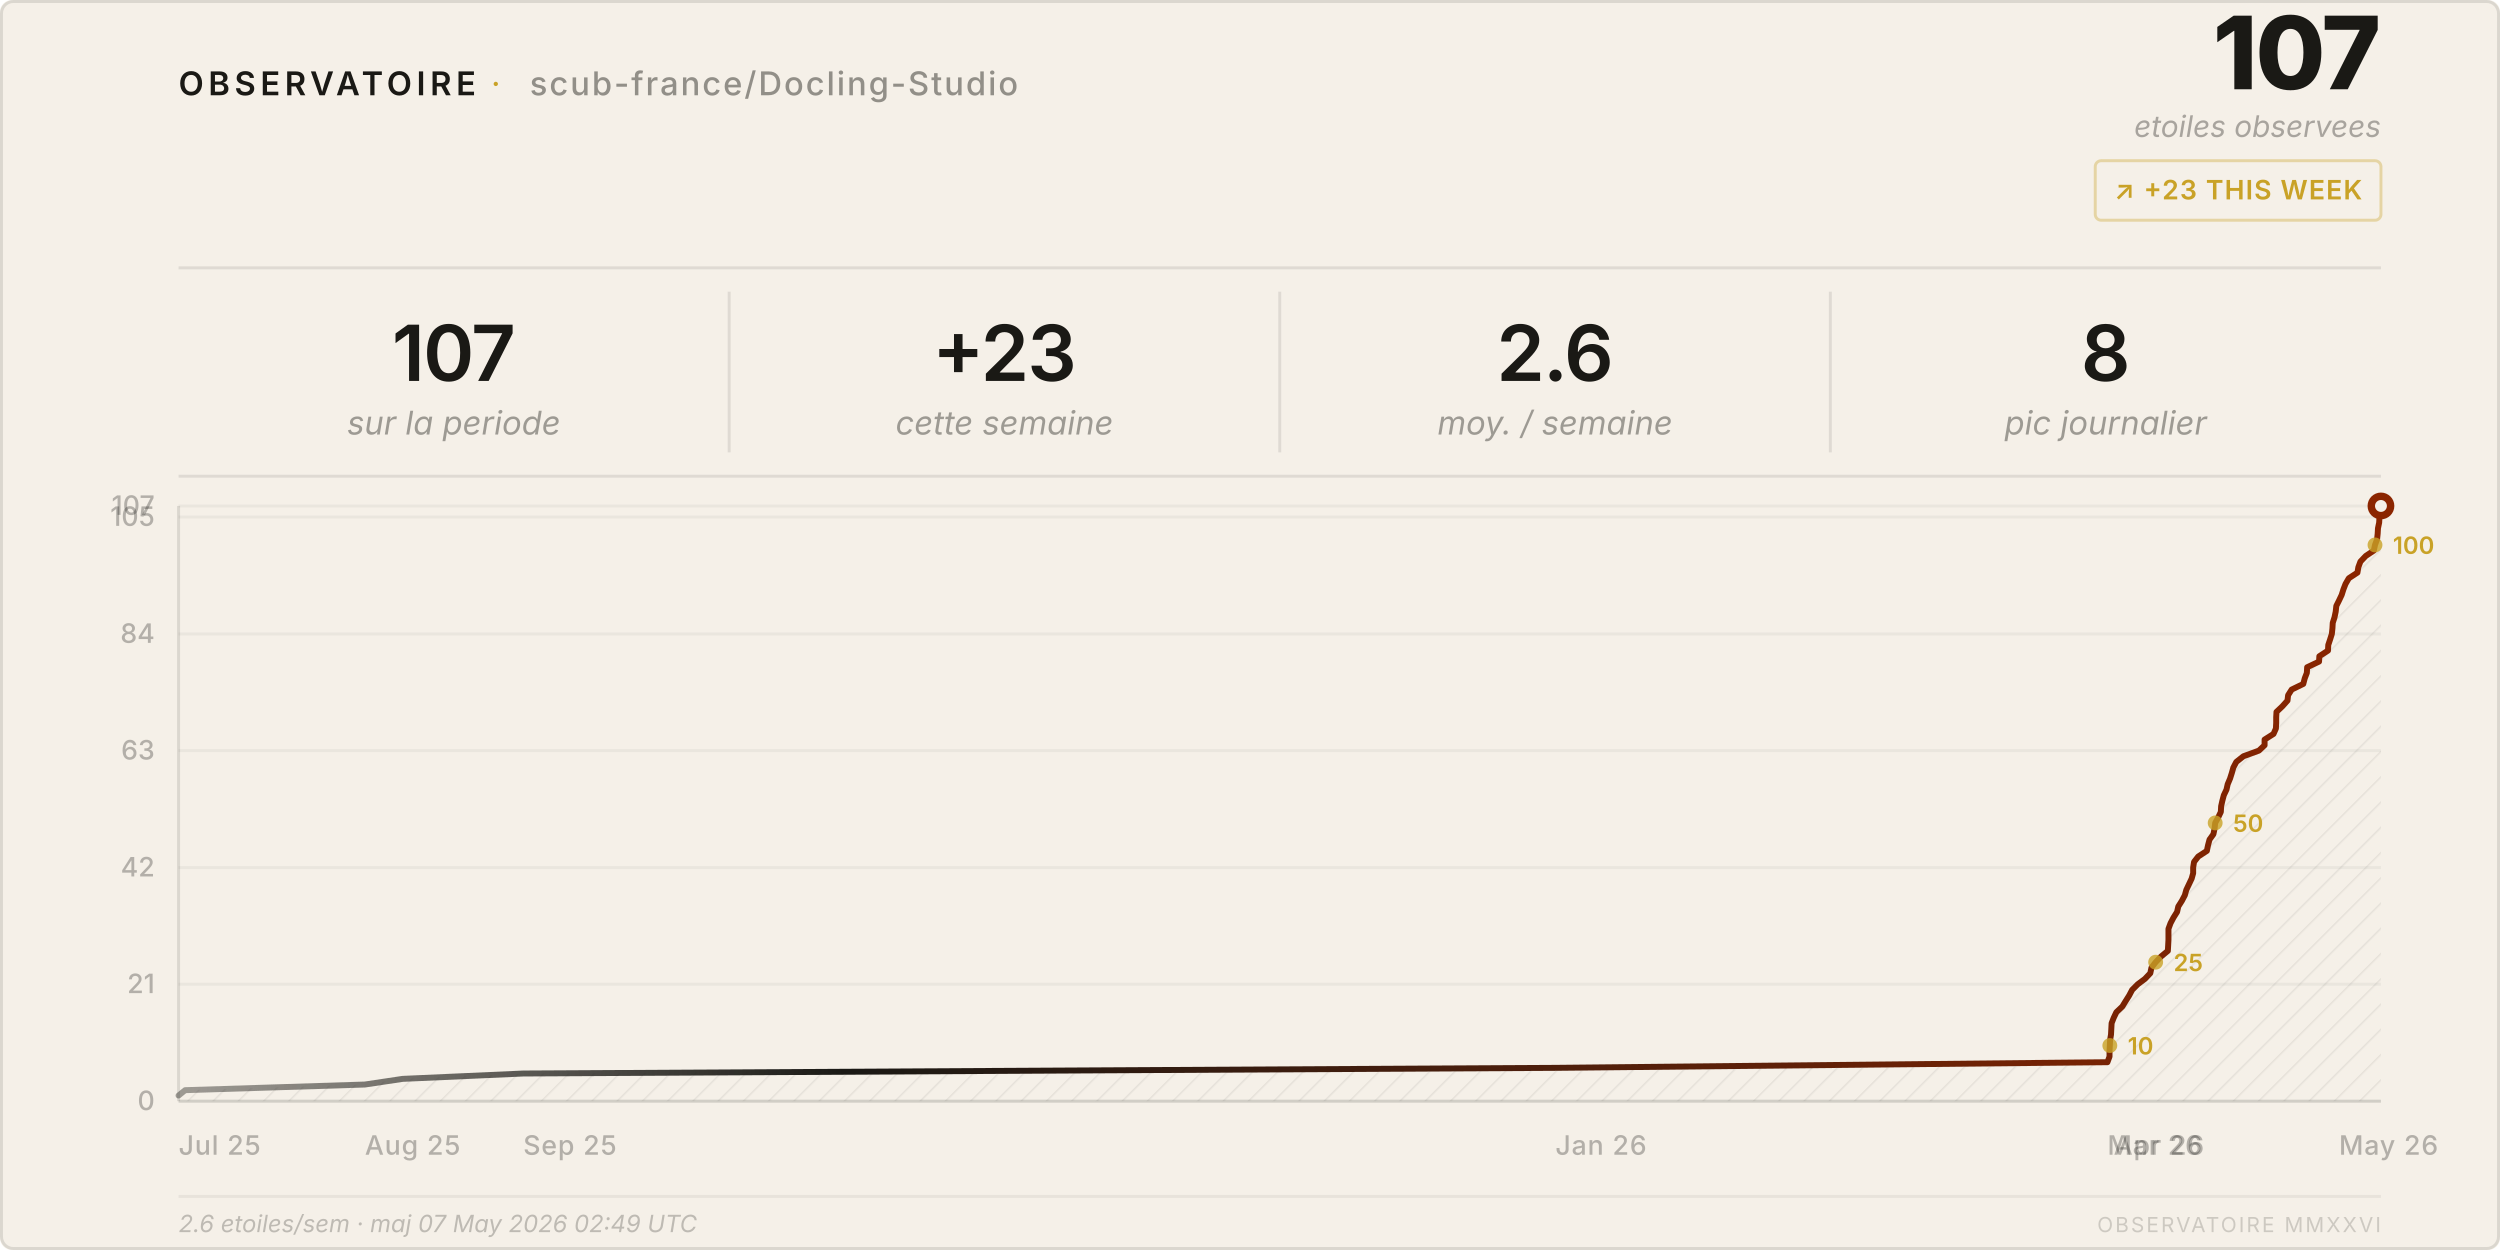
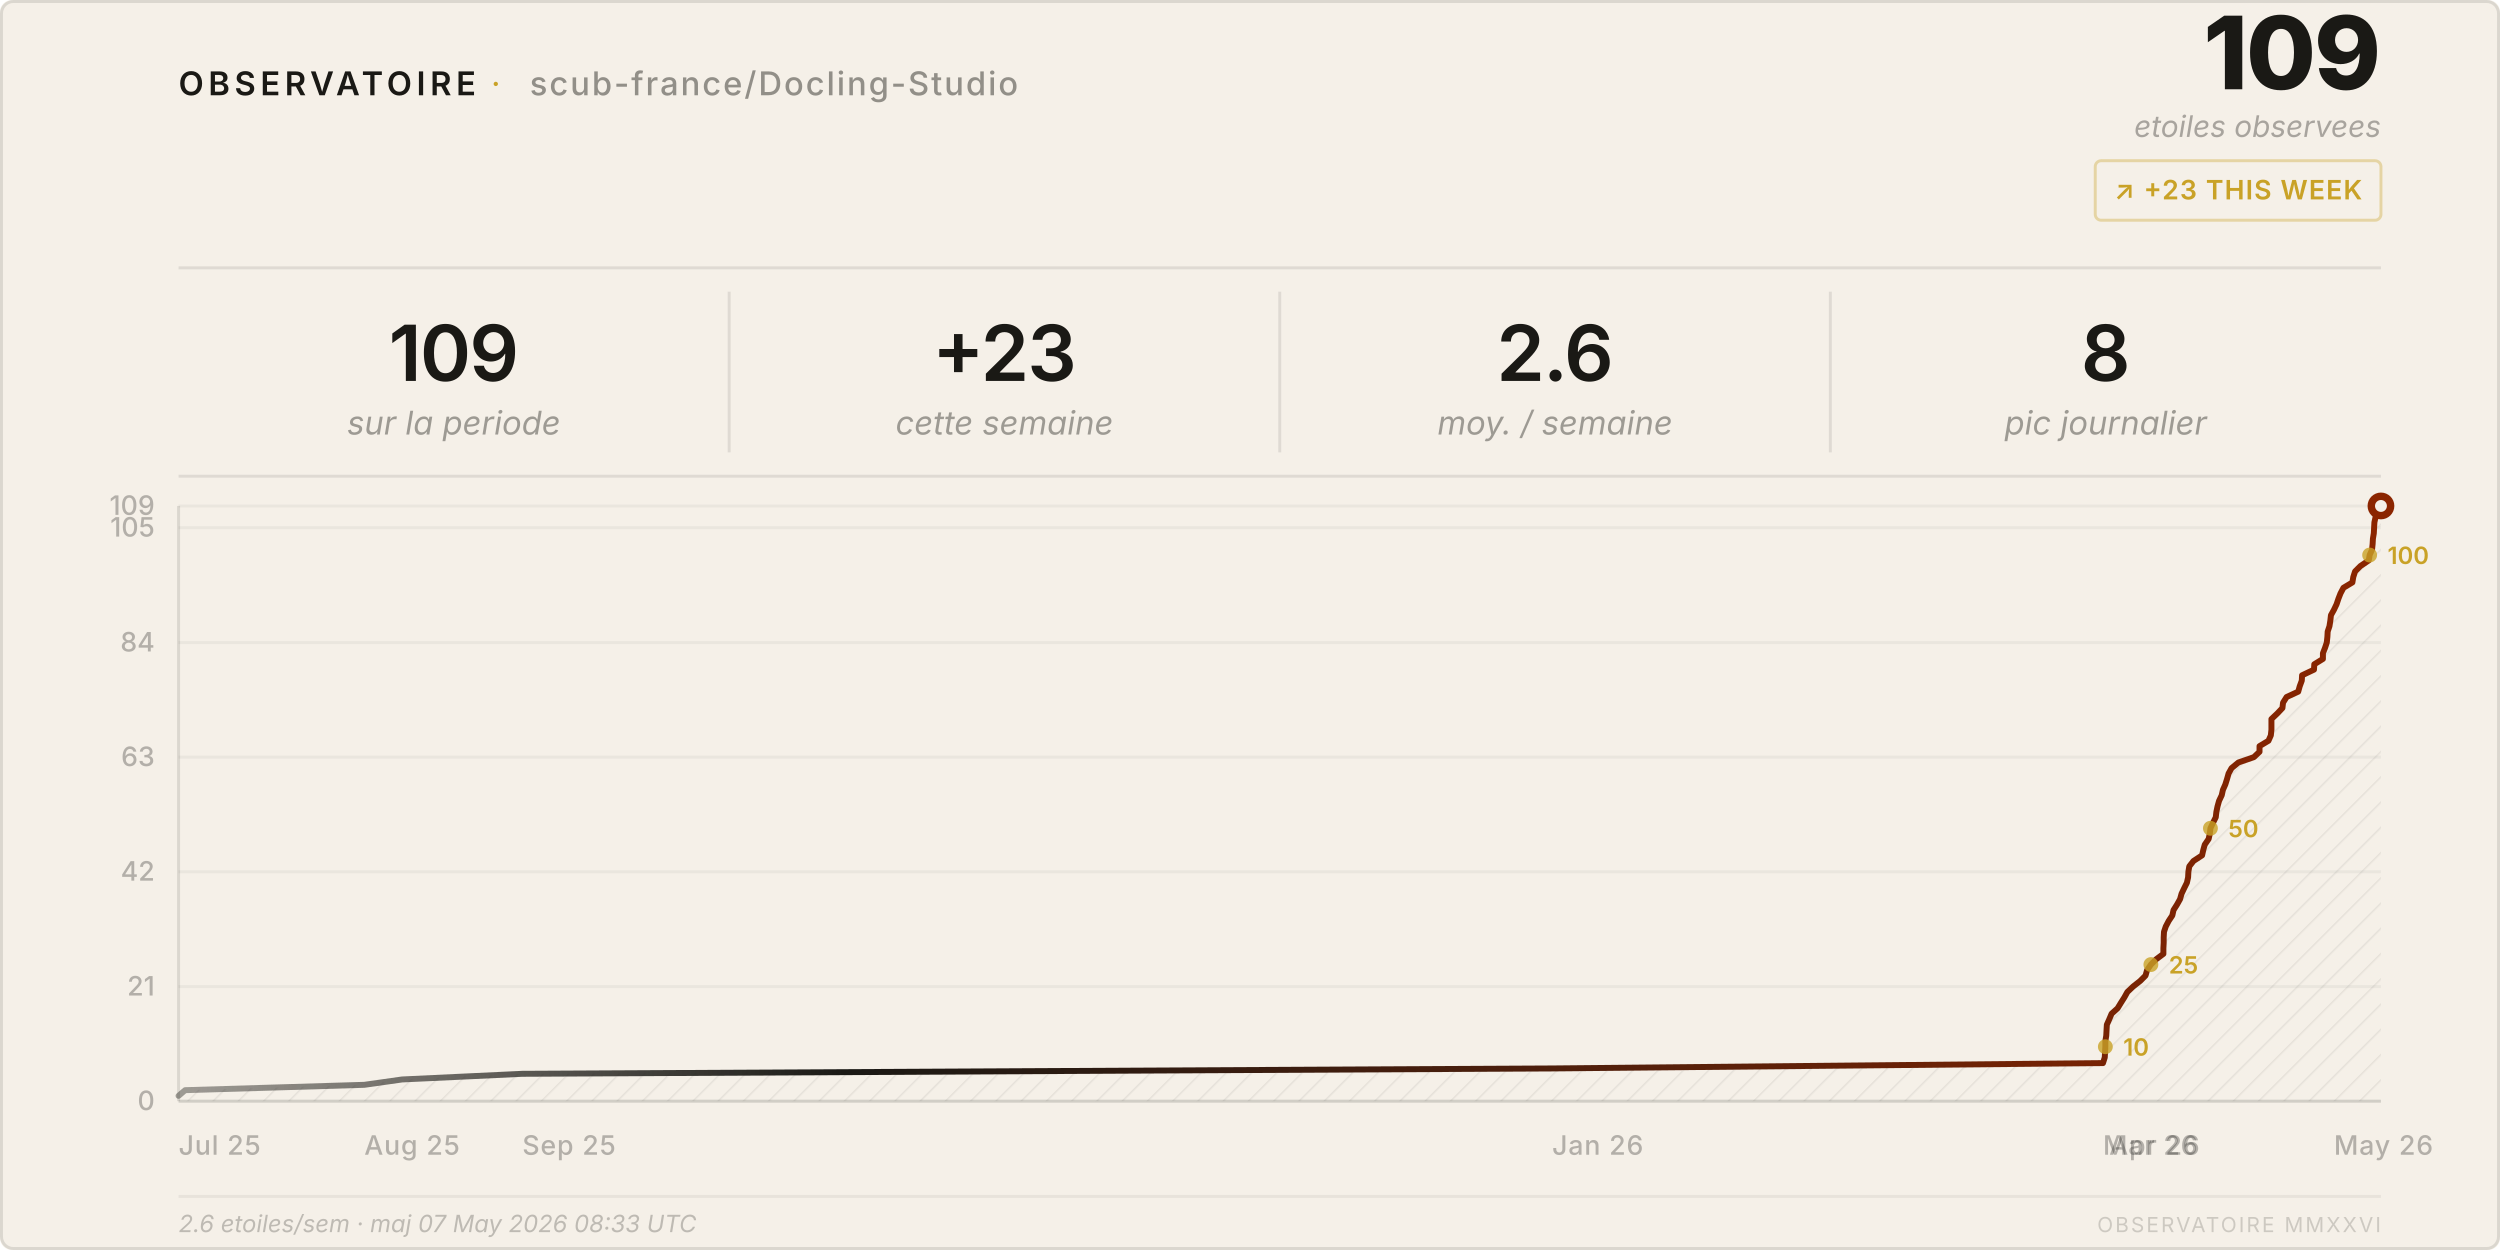
<svg xmlns="http://www.w3.org/2000/svg" viewBox="0 0 840 420" width="840" height="420">
  <style>
    text { font-family: system-ui, -apple-system, 'Segoe UI', sans-serif; }
  </style>
  <defs>
    <pattern id="h" patternUnits="userSpaceOnUse" width="6" height="6" patternTransform="rotate(45)">
      <line x1="0" y1="0" x2="0" y2="6" stroke="rgba(26,25,21,0.07)" stroke-width="1" />
    </pattern>
    <linearGradient id="lg" x1="0%" y1="0%" x2="100%" y2="0%">
      <stop offset="0%" stop-color="#1a1915" stop-opacity="0.4" />
      <stop offset="30%" stop-color="#1a1915" />
      <stop offset="100%" stop-color="#8b2500" />
    </linearGradient>
  </defs>
  <rect width="840" height="420" rx="4" fill="#f5f0e8" />
  <rect x=".5" y=".5" width="839" height="419" rx="4" fill="none" stroke="rgba(26,25,21,0.12)" />
  <text x="60" y="32" font-size="11" font-weight="600" letter-spacing="0.14em" fill="#1a1915">OBSERVATOIRE</text>
  <text x="165" y="32" font-size="11" fill="#c9a227" letter-spacing="0.08em">·</text>
  <text x="178" y="32" font-size="11" font-weight="500" letter-spacing="0.06em" fill="rgba(26,25,21,0.45)">scub-france/Docling-Studio</text>
-   <text x="800" y="30" font-size="34" font-weight="800" fill="#1a1915" text-anchor="end" letter-spacing="-0.02em">107</text>
+   <text x="800" y="30" font-size="34" font-weight="800" fill="#1a1915" text-anchor="end" letter-spacing="-0.02em">109</text>
  <text x="800" y="46" font-size="10" fill="rgba(26,25,21,0.35)" text-anchor="end" font-style="italic">etoiles observees</text>
  <rect x="704" y="54" width="96" height="20" rx="2" fill="none" stroke="rgba(201,162,39,0.35)" />
  <text x="752" y="67" font-size="9" font-weight="600" fill="#c9a227" text-anchor="middle" letter-spacing="0.04em">↗ +23 THIS WEEK</text>
  <line x1="60" y1="90" x2="800" y2="90" stroke="rgba(26,25,21,0.1)" />
-   <text x="152.5" y="128" font-size="26" font-weight="600" fill="#1a1915" text-anchor="middle" letter-spacing="-0.02em">107</text>
+   <text x="152.5" y="128" font-size="26" font-weight="600" fill="#1a1915" text-anchor="middle" letter-spacing="-0.02em">109</text>
  <text x="152.5" y="146" font-size="11" fill="rgba(26,25,21,0.4)" text-anchor="middle" font-style="italic">sur la periode</text>
  <line x1="245.0" y1="98" x2="245.0" y2="152" stroke="rgba(26,25,21,0.1)" />
  <text x="337.5" y="128" font-size="26" font-weight="600" fill="#1a1915" text-anchor="middle" letter-spacing="-0.02em">+23</text>
  <text x="337.5" y="146" font-size="11" fill="rgba(26,25,21,0.4)" text-anchor="middle" font-style="italic">cette semaine</text>
  <line x1="430.0" y1="98" x2="430.0" y2="152" stroke="rgba(26,25,21,0.1)" />
  <text x="522.5" y="128" font-size="26" font-weight="600" fill="#1a1915" text-anchor="middle" letter-spacing="-0.02em">2.6</text>
  <text x="522.5" y="146" font-size="11" fill="rgba(26,25,21,0.4)" text-anchor="middle" font-style="italic">moy. / semaine</text>
  <line x1="615.0" y1="98" x2="615.0" y2="152" stroke="rgba(26,25,21,0.1)" />
  <text x="707.5" y="128" font-size="26" font-weight="600" fill="#1a1915" text-anchor="middle" letter-spacing="-0.02em">8</text>
  <text x="707.5" y="146" font-size="11" fill="rgba(26,25,21,0.4)" text-anchor="middle" font-style="italic">pic journalier</text>
  <line x1="60" y1="160" x2="800" y2="160" stroke="rgba(26,25,21,0.1)" />
  <line x1="60" y1="370.0" x2="800" y2="370.0" stroke="rgba(26,25,21,0.05)" />
  <text x="52" y="373.0" font-size="9" fill="rgba(26,25,21,0.3)" text-anchor="end" font-weight="500">0</text>
-   <line x1="60" y1="330.7" x2="800" y2="330.7" stroke="rgba(26,25,21,0.05)" />
-   <text x="52" y="333.7" font-size="9" fill="rgba(26,25,21,0.3)" text-anchor="end" font-weight="500">21</text>
-   <line x1="60" y1="291.5" x2="800" y2="291.5" stroke="rgba(26,25,21,0.05)" />
-   <text x="52" y="294.5" font-size="9" fill="rgba(26,25,21,0.3)" text-anchor="end" font-weight="500">42</text>
-   <line x1="60" y1="252.2" x2="800" y2="252.2" stroke="rgba(26,25,21,0.05)" />
-   <text x="52" y="255.2" font-size="9" fill="rgba(26,25,21,0.3)" text-anchor="end" font-weight="500">63</text>
-   <line x1="60" y1="213.0" x2="800" y2="213.0" stroke="rgba(26,25,21,0.05)" />
-   <text x="52" y="216.0" font-size="9" fill="rgba(26,25,21,0.3)" text-anchor="end" font-weight="500">84</text>
-   <line x1="60" y1="173.7" x2="800" y2="173.7" stroke="rgba(26,25,21,0.05)" />
-   <text x="52" y="176.7" font-size="9" fill="rgba(26,25,21,0.3)" text-anchor="end" font-weight="500">105</text>
+   <line x1="60" y1="331.5" x2="800" y2="331.5" stroke="rgba(26,25,21,0.05)" />
+   <text x="52" y="334.5" font-size="9" fill="rgba(26,25,21,0.3)" text-anchor="end" font-weight="500">21</text>
+   <line x1="60" y1="292.9" x2="800" y2="292.9" stroke="rgba(26,25,21,0.05)" />
+   <text x="52" y="295.9" font-size="9" fill="rgba(26,25,21,0.3)" text-anchor="end" font-weight="500">42</text>
+   <line x1="60" y1="254.4" x2="800" y2="254.4" stroke="rgba(26,25,21,0.05)" />
+   <text x="52" y="257.4" font-size="9" fill="rgba(26,25,21,0.3)" text-anchor="end" font-weight="500">63</text>
+   <line x1="60" y1="215.9" x2="800" y2="215.9" stroke="rgba(26,25,21,0.05)" />
+   <text x="52" y="218.9" font-size="9" fill="rgba(26,25,21,0.3)" text-anchor="end" font-weight="500">84</text>
+   <line x1="60" y1="177.3" x2="800" y2="177.3" stroke="rgba(26,25,21,0.05)" />
+   <text x="52" y="180.3" font-size="9" fill="rgba(26,25,21,0.3)" text-anchor="end" font-weight="500">105</text>
  <line x1="60" y1="170.0" x2="800" y2="170.0" stroke="rgba(26,25,21,0.05)" />
-   <text x="52" y="173.0" font-size="9" fill="rgba(26,25,21,0.3)" text-anchor="end" font-weight="500">107</text>
+   <text x="52" y="173.0" font-size="9" fill="rgba(26,25,21,0.3)" text-anchor="end" font-weight="500">109</text>
  <text x="60.0" y="388" font-size="9" fill="rgba(26,25,21,0.3)" font-weight="500" letter-spacing="0.03em">Jul 25</text>
-   <text x="122.6" y="388" font-size="9" fill="rgba(26,25,21,0.3)" font-weight="500" letter-spacing="0.03em">Aug 25</text>
-   <text x="175.8" y="388" font-size="9" fill="rgba(26,25,21,0.3)" font-weight="500" letter-spacing="0.03em">Sep 25</text>
-   <text x="522.6" y="388" font-size="9" fill="rgba(26,25,21,0.3)" font-weight="500" letter-spacing="0.03em">Jan 26</text>
-   <text x="708.1" y="388" font-size="9" fill="rgba(26,25,21,0.3)" font-weight="500" letter-spacing="0.03em">Mar 26</text>
-   <text x="710.2" y="388" font-size="9" fill="rgba(26,25,21,0.3)" font-weight="500" letter-spacing="0.03em">Apr 26</text>
-   <text x="785.9" y="388" font-size="9" fill="rgba(26,25,21,0.3)" font-weight="500" letter-spacing="0.03em">May 26</text>
+   <text x="122.4" y="388" font-size="9" fill="rgba(26,25,21,0.3)" font-weight="500" letter-spacing="0.03em">Aug 25</text>
+   <text x="175.5" y="388" font-size="9" fill="rgba(26,25,21,0.3)" font-weight="500" letter-spacing="0.03em">Sep 25</text>
+   <text x="521.5" y="388" font-size="9" fill="rgba(26,25,21,0.3)" font-weight="500" letter-spacing="0.03em">Jan 26</text>
+   <text x="706.6" y="388" font-size="9" fill="rgba(26,25,21,0.3)" font-weight="500" letter-spacing="0.03em">Mar 26</text>
+   <text x="708.7" y="388" font-size="9" fill="rgba(26,25,21,0.3)" font-weight="500" letter-spacing="0.03em">Apr 26</text>
+   <text x="784.2" y="388" font-size="9" fill="rgba(26,25,21,0.3)" font-weight="500" letter-spacing="0.03em">May 26</text>
  <line x1="60" y1="170" x2="60" y2="370" stroke="rgba(26,25,21,0.12)" />
  <line x1="60" y1="370" x2="800" y2="370" stroke="rgba(26,25,21,0.12)" />
-   <path d="M 60.0,370 L 60.0,368.1 L 62.2,366.3 L 122.6,364.4 L 135.3,362.5 L 175.8,360.7 L 522.6,358.8 L 708.1,356.9 L 708.8,355.0 L 708.8,353.2 L 708.9,351.3 L 709.0,349.4 L 709.3,347.6 L 709.4,345.7 L 709.5,343.8 L 710.2,342.0 L 711.1,340.1 L 713.1,338.2 L 714.2,336.4 L 715.4,334.5 L 716.4,332.6 L 718.3,330.7 L 720.7,328.9 L 722.5,327.0 L 722.9,325.1 L 724.3,323.3 L 726.1,321.4 L 728.4,319.5 L 728.5,317.7 L 728.6,315.8 L 728.6,313.9 L 728.6,312.1 L 729.3,310.2 L 730.3,308.3 L 731.5,306.4 L 731.9,304.6 L 733.1,302.7 L 734.1,300.8 L 734.6,299.0 L 735.5,297.1 L 736.4,295.2 L 736.9,293.4 L 736.9,291.5 L 737.2,289.6 L 738.6,287.8 L 741.5,285.9 L 741.9,284.0 L 742.4,282.1 L 743.7,280.3 L 744.1,278.4 L 744.3,276.5 L 745.3,274.7 L 746.2,272.8 L 746.3,270.9 L 746.7,269.1 L 747.2,267.2 L 748.1,265.3 L 748.5,263.5 L 749.3,261.6 L 749.9,259.7 L 750.4,257.9 L 751.4,256.0 L 753.8,254.1 L 759.0,252.2 L 760.9,250.4 L 760.9,248.5 L 763.9,246.6 L 764.7,244.8 L 764.8,242.9 L 764.8,241.0 L 764.9,239.2 L 766.9,237.3 L 768.6,235.4 L 768.8,233.6 L 770.0,231.7 L 773.9,229.8 L 774.4,227.9 L 775.1,226.1 L 775.2,224.2 L 779.2,222.3 L 779.3,220.5 L 782.2,218.6 L 782.3,216.7 L 782.9,214.9 L 783.5,213.0 L 783.7,211.1 L 783.8,209.3 L 784.4,207.4 L 784.8,205.5 L 785.0,203.6 L 785.9,201.8 L 786.8,199.9 L 787.4,198.0 L 788.1,196.2 L 789.2,194.3 L 792.1,192.4 L 792.4,190.6 L 793.1,188.7 L 794.9,186.8 L 797.6,185.0 L 798.0,183.1 L 798.7,181.2 L 798.9,179.3 L 799.0,177.5 L 799.4,175.6 L 799.5,173.7 L 799.6,171.9 L 800.0,170.0 L 800.0,370 Z" fill="url(#h)" />
-   <polyline points="60.0,368.1 62.2,366.3 122.6,364.4 135.3,362.5 175.8,360.7 522.6,358.8 708.1,356.9 708.8,355.0 708.8,353.2 708.9,351.3 709.0,349.4 709.3,347.6 709.4,345.7 709.5,343.8 710.2,342.0 711.1,340.1 713.1,338.2 714.2,336.4 715.4,334.5 716.4,332.6 718.3,330.7 720.7,328.9 722.5,327.0 722.9,325.1 724.3,323.3 726.1,321.4 728.4,319.5 728.5,317.7 728.6,315.8 728.6,313.9 728.6,312.1 729.3,310.2 730.3,308.3 731.5,306.4 731.9,304.6 733.1,302.7 734.1,300.8 734.6,299.0 735.5,297.1 736.4,295.2 736.9,293.4 736.9,291.5 737.2,289.6 738.6,287.8 741.5,285.9 741.9,284.0 742.4,282.1 743.7,280.3 744.1,278.4 744.3,276.5 745.3,274.7 746.2,272.8 746.3,270.9 746.7,269.1 747.2,267.2 748.1,265.3 748.5,263.5 749.3,261.6 749.9,259.7 750.4,257.9 751.4,256.0 753.8,254.1 759.0,252.2 760.9,250.4 760.9,248.5 763.9,246.6 764.7,244.8 764.8,242.9 764.8,241.0 764.9,239.2 766.9,237.3 768.6,235.4 768.8,233.6 770.0,231.7 773.9,229.8 774.4,227.9 775.1,226.1 775.2,224.2 779.2,222.3 779.3,220.5 782.2,218.6 782.3,216.7 782.9,214.9 783.5,213.0 783.7,211.1 783.8,209.3 784.4,207.4 784.8,205.5 785.0,203.6 785.9,201.8 786.8,199.9 787.4,198.0 788.1,196.2 789.2,194.3 792.1,192.4 792.4,190.6 793.1,188.7 794.9,186.8 797.6,185.0 798.0,183.1 798.7,181.2 798.9,179.3 799.0,177.5 799.4,175.6 799.5,173.7 799.6,171.9 800.0,170.0" fill="none" stroke="url(#lg)" stroke-width="2" stroke-linejoin="round" stroke-linecap="round" />
+   <path d="M 60.0,370 L 60.0,368.2 L 62.2,366.3 L 122.4,364.5 L 135.1,362.7 L 175.5,360.8 L 521.5,359.0 L 706.6,357.2 L 707.2,355.3 L 707.3,353.5 L 707.4,351.7 L 707.4,349.8 L 707.7,348.0 L 707.8,346.1 L 707.9,344.3 L 708.7,342.5 L 709.5,340.6 L 711.5,338.8 L 712.6,337.0 L 713.8,335.1 L 714.8,333.3 L 716.7,331.5 L 719.1,329.6 L 720.9,327.8 L 721.4,326.0 L 722.7,324.1 L 724.5,322.3 L 726.9,320.5 L 726.9,318.6 L 727.0,316.8 L 727.0,315.0 L 727.1,313.1 L 727.7,311.3 L 728.7,309.4 L 729.9,307.6 L 730.3,305.8 L 731.5,303.9 L 732.5,302.1 L 733.0,300.3 L 733.9,298.4 L 734.8,296.6 L 735.2,294.8 L 735.3,292.9 L 735.6,291.1 L 737.0,289.3 L 739.9,287.4 L 740.3,285.6 L 740.8,283.8 L 742.1,281.9 L 742.5,280.1 L 742.7,278.3 L 743.6,276.4 L 744.5,274.6 L 744.7,272.8 L 745.1,270.9 L 745.6,269.1 L 746.5,267.2 L 746.9,265.4 L 747.7,263.6 L 748.3,261.7 L 748.8,259.9 L 749.8,258.1 L 752.1,256.2 L 757.3,254.4 L 759.2,252.6 L 759.2,250.7 L 762.2,248.9 L 763.0,247.1 L 763.2,245.2 L 763.2,243.4 L 763.2,241.6 L 765.2,239.7 L 766.9,237.9 L 767.1,236.1 L 768.3,234.2 L 772.2,232.4 L 772.7,230.6 L 773.4,228.7 L 773.5,226.9 L 777.5,225.0 L 777.6,223.2 L 780.5,221.4 L 780.5,219.5 L 781.2,217.7 L 781.8,215.9 L 782.0,214.0 L 782.1,212.2 L 782.7,210.4 L 783.0,208.5 L 783.2,206.7 L 784.2,204.9 L 785.1,203.0 L 785.7,201.2 L 786.4,199.4 L 787.4,197.5 L 790.4,195.7 L 790.7,193.9 L 791.3,192.0 L 793.1,190.2 L 795.9,188.3 L 796.2,186.5 L 797.0,184.7 L 797.2,182.8 L 797.3,181.0 L 797.6,179.2 L 797.7,177.3 L 797.8,175.5 L 798.2,173.7 L 799.8,171.8 L 800.0,170.0 L 800.0,370 Z" fill="url(#h)" />
+   <polyline points="60.0,368.2 62.2,366.3 122.4,364.5 135.1,362.7 175.5,360.8 521.5,359.0 706.6,357.2 707.2,355.3 707.3,353.5 707.4,351.7 707.4,349.8 707.7,348.0 707.8,346.1 707.9,344.3 708.7,342.5 709.5,340.6 711.5,338.8 712.6,337.0 713.8,335.1 714.8,333.3 716.7,331.5 719.1,329.6 720.9,327.8 721.4,326.0 722.7,324.1 724.5,322.3 726.9,320.5 726.9,318.6 727.0,316.8 727.0,315.0 727.1,313.1 727.7,311.3 728.7,309.4 729.9,307.6 730.3,305.8 731.5,303.9 732.5,302.1 733.0,300.3 733.9,298.4 734.8,296.6 735.2,294.8 735.3,292.9 735.6,291.1 737.0,289.3 739.9,287.4 740.3,285.6 740.8,283.8 742.1,281.9 742.5,280.1 742.7,278.3 743.6,276.4 744.5,274.6 744.7,272.8 745.1,270.9 745.6,269.1 746.5,267.2 746.9,265.4 747.7,263.6 748.3,261.7 748.8,259.9 749.8,258.1 752.1,256.2 757.3,254.4 759.2,252.6 759.2,250.7 762.2,248.9 763.0,247.1 763.2,245.2 763.2,243.4 763.2,241.6 765.2,239.7 766.9,237.9 767.1,236.1 768.3,234.2 772.2,232.4 772.7,230.6 773.4,228.7 773.5,226.9 777.5,225.0 777.6,223.2 780.5,221.4 780.5,219.5 781.2,217.7 781.8,215.9 782.0,214.0 782.1,212.2 782.7,210.4 783.0,208.5 783.2,206.7 784.2,204.9 785.1,203.0 785.7,201.2 786.4,199.4 787.4,197.5 790.4,195.7 790.7,193.9 791.3,192.0 793.1,190.2 795.9,188.3 796.2,186.5 797.0,184.7 797.2,182.8 797.3,181.0 797.6,179.2 797.7,177.3 797.8,175.5 798.2,173.7 799.8,171.8 800.0,170.0" fill="none" stroke="url(#lg)" stroke-width="2" stroke-linejoin="round" stroke-linecap="round" />
  <circle cx="800.0" cy="170.0" r="4.5" fill="#8b2500" />
  <circle cx="800.0" cy="170.0" r="2" fill="#f5f0e8" />
-   <circle cx="708.9" cy="351.3" r="2.5" fill="#c9a227" opacity="0.8" />
-   <text x="714.9" y="354.3" font-size="8" fill="#c9a227" font-weight="600">10</text>
-   <circle cx="724.3" cy="323.3" r="2.5" fill="#c9a227" opacity="0.8" />
-   <text x="730.3" y="326.3" font-size="8" fill="#c9a227" font-weight="600">25</text>
-   <circle cx="744.3" cy="276.5" r="2.5" fill="#c9a227" opacity="0.8" />
-   <text x="750.3" y="279.5" font-size="8" fill="#c9a227" font-weight="600">50</text>
-   <circle cx="798.0" cy="183.1" r="2.5" fill="#c9a227" opacity="0.8" />
-   <text x="804.0" y="186.1" font-size="8" fill="#c9a227" font-weight="600">100</text>
+   <circle cx="707.4" cy="351.7" r="2.5" fill="#c9a227" opacity="0.8" />
+   <text x="713.4" y="354.7" font-size="8" fill="#c9a227" font-weight="600">10</text>
+   <circle cx="722.7" cy="324.1" r="2.5" fill="#c9a227" opacity="0.8" />
+   <text x="728.7" y="327.1" font-size="8" fill="#c9a227" font-weight="600">25</text>
+   <circle cx="742.7" cy="278.3" r="2.5" fill="#c9a227" opacity="0.8" />
+   <text x="748.7" y="281.3" font-size="8" fill="#c9a227" font-weight="600">50</text>
+   <circle cx="796.2" cy="186.5" r="2.5" fill="#c9a227" opacity="0.8" />
+   <text x="802.2" y="189.5" font-size="8" fill="#c9a227" font-weight="600">100</text>
  <line x1="60" y1="402" x2="800" y2="402" stroke="rgba(26,25,21,0.06)" />
-   <text x="60" y="414" font-size="8" fill="rgba(26,25,21,0.25)" font-style="italic">2.6 etoiles/sem · maj 07 May 2026 02:49 UTC</text>
+   <text x="60" y="414" font-size="8" fill="rgba(26,25,21,0.25)" font-style="italic">2.6 etoiles/sem · maj 07 May 2026 08:33 UTC</text>
  <text x="800" y="414" font-size="7" fill="rgba(26,25,21,0.18)" text-anchor="end" letter-spacing="0.1em">OBSERVATOIRE MMXXVI</text>
</svg>
